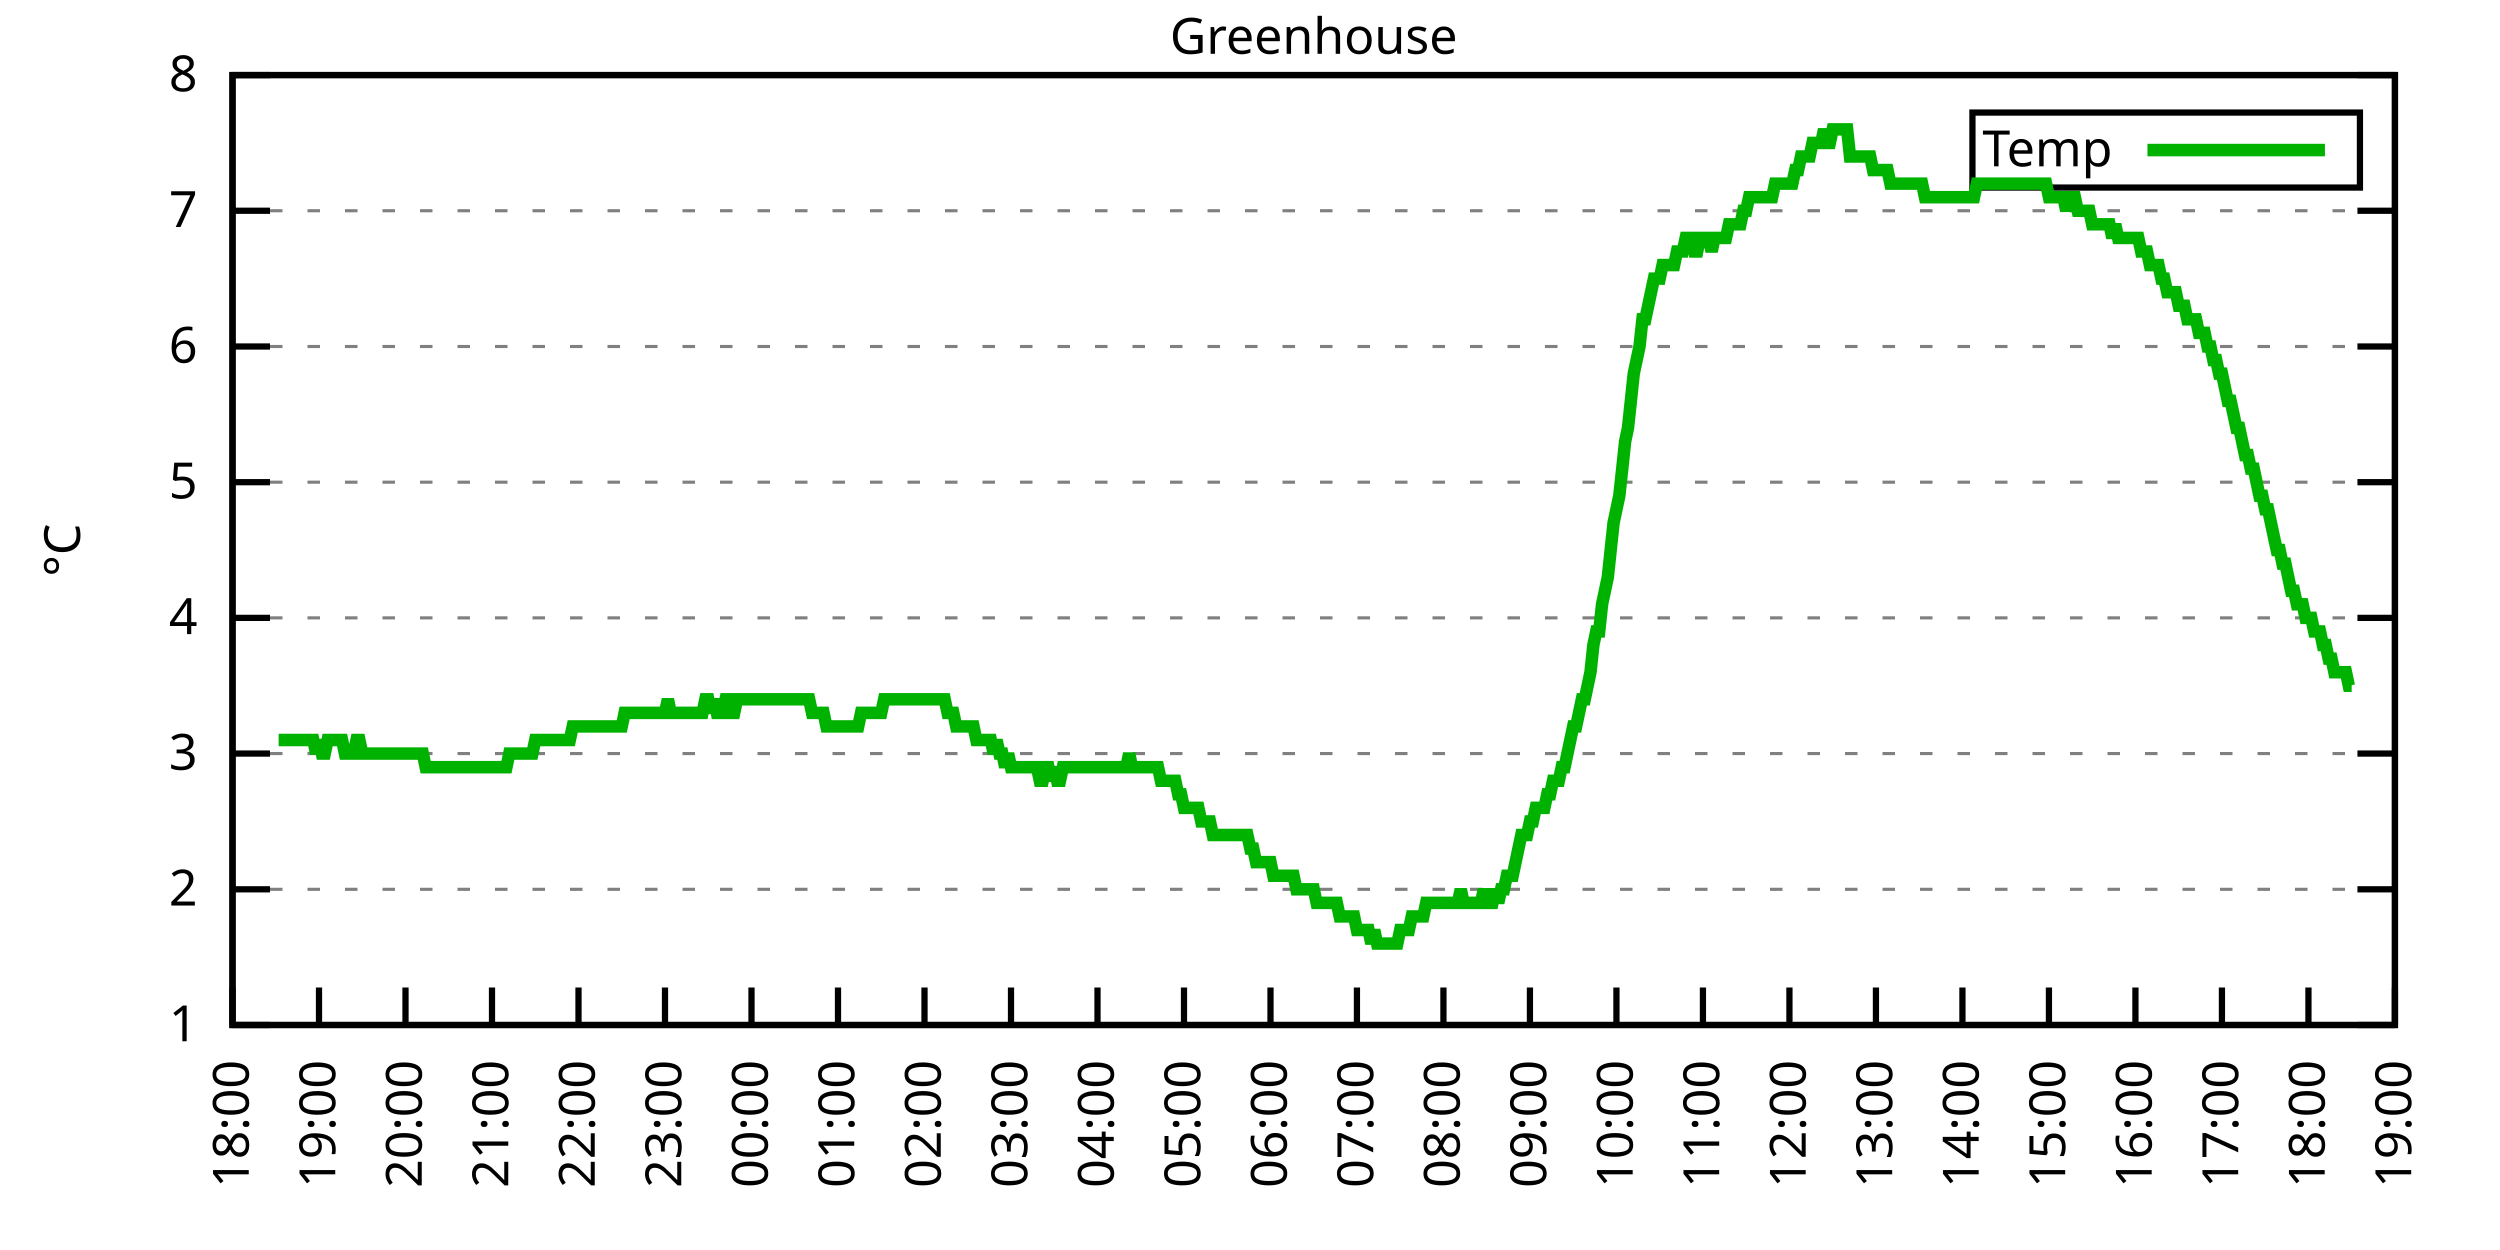
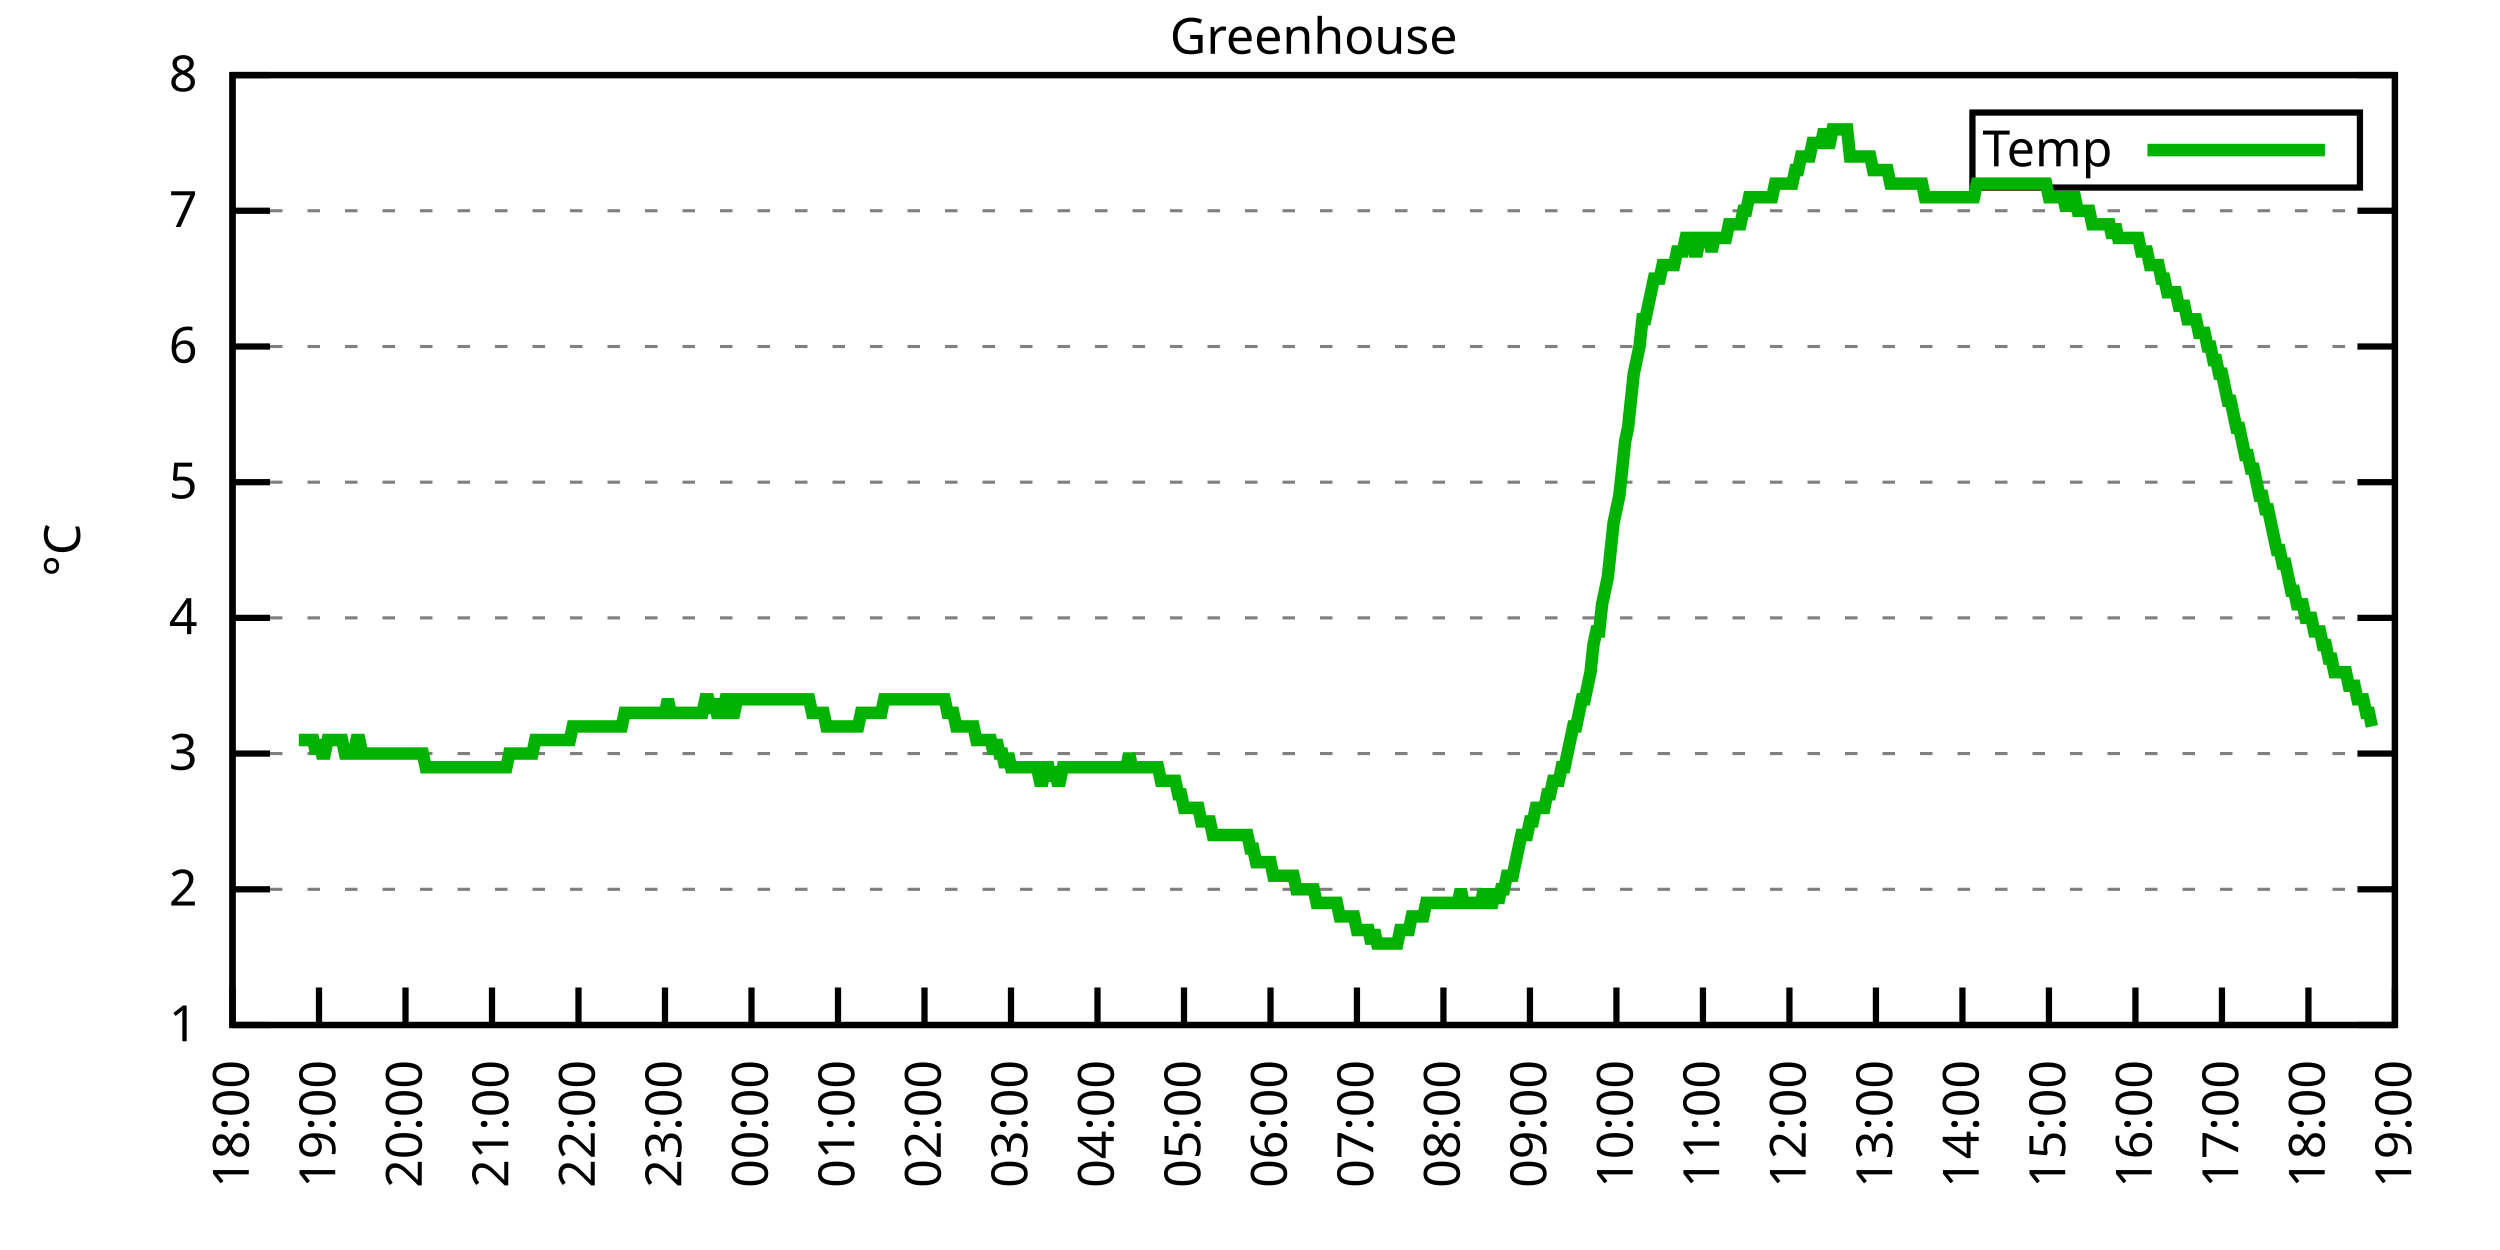
<svg xmlns="http://www.w3.org/2000/svg" xmlns:xlink="http://www.w3.org/1999/xlink" width="400" height="200" viewBox="0 0 400 200">
  <g id="gnuplot_canvas">
    <rect x="0" y="0" width="400" height="200" fill="none" />
    <defs>
      <circle id="gpDot" r="0.5" stroke-width="0.5" stroke="currentColor" />
      <path id="gpPt0" stroke-width="0.333" stroke="currentColor" d="M-1,0 h2 M0,-1 v2" />
      <path id="gpPt1" stroke-width="0.333" stroke="currentColor" d="M-1,-1 L1,1 M1,-1 L-1,1" />
      <path id="gpPt2" stroke-width="0.333" stroke="currentColor" d="M-1,0 L1,0 M0,-1 L0,1 M-1,-1 L1,1 M-1,1 L1,-1" />
      <rect id="gpPt3" stroke-width="0.333" stroke="currentColor" x="-1" y="-1" width="2" height="2" />
      <rect id="gpPt4" stroke-width="0.333" stroke="currentColor" fill="currentColor" x="-1" y="-1" width="2" height="2" />
      <circle id="gpPt5" stroke-width="0.333" stroke="currentColor" cx="0" cy="0" r="1" />
      <use xlink:href="#gpPt5" id="gpPt6" fill="currentColor" stroke="none" />
      <path id="gpPt7" stroke-width="0.333" stroke="currentColor" d="M0,-1.33 L-1.33,0.67 L1.33,0.67 z" />
      <use xlink:href="#gpPt7" id="gpPt8" fill="currentColor" stroke="none" />
      <use xlink:href="#gpPt7" id="gpPt9" stroke="currentColor" transform="rotate(180)" />
      <use xlink:href="#gpPt9" id="gpPt10" fill="currentColor" stroke="none" />
      <use xlink:href="#gpPt3" id="gpPt11" stroke="currentColor" transform="rotate(45)" />
      <use xlink:href="#gpPt11" id="gpPt12" fill="currentColor" stroke="none" />
      <path id="gpPt13" stroke-width="0.333" stroke="currentColor" d="M0,1.330 L1.265,0.411 L0.782,-1.067 L-0.782,-1.076 L-1.265,0.411 z" />
      <use xlink:href="#gpPt13" id="gpPt14" fill="currentColor" stroke="none" />
      <filter id="textbox" filterUnits="objectBoundingBox" x="0" y="0" height="1" width="1">
        <feFlood flood-color="white" flood-opacity="1" result="bgnd" />
        <feComposite in="SourceGraphic" in2="bgnd" operator="atop" />
      </filter>
      <filter id="greybox" filterUnits="objectBoundingBox" x="0" y="0" height="1" width="1">
        <feFlood flood-color="lightgrey" flood-opacity="1" result="grey" />
        <feComposite in="SourceGraphic" in2="grey" operator="atop" />
      </filter>
    </defs>
    <g fill="none" color="white" stroke="currentColor" stroke-width="1.00" stroke-linecap="butt" stroke-linejoin="miter">
</g>
    <g fill="none" color="black" stroke="currentColor" stroke-width="1.00" stroke-linecap="butt" stroke-linejoin="miter">
      <g stroke="none" shape-rendering="crispEdges">
        <polygon fill="rgb(255, 255, 255)" points="37.20,164.00 383.18,164.00 383.18,12.02 37.20,12.02 " />
      </g>
    </g>
    <g fill="none" color="black" stroke="currentColor" stroke-width="1.00" stroke-linecap="butt" stroke-linejoin="miter">
</g>
    <g fill="none" color="black" stroke="black" stroke-width="0.50" stroke-linecap="butt" stroke-linejoin="miter">
</g>
    <g fill="none" color="gray" stroke="currentColor" stroke-width="0.50" stroke-linecap="butt" stroke-linejoin="miter">
      <path stroke="gray" stroke-dasharray="2,4" class="gridline" d="M37.20,164.00 L383.19,164.00  " />
    </g>
    <g fill="none" color="gray" stroke="gray" stroke-width="1.00" stroke-linecap="butt" stroke-linejoin="miter">
</g>
    <g fill="none" color="black" stroke="currentColor" stroke-width="1.00" stroke-linecap="butt" stroke-linejoin="miter">
      <path stroke="black" d="M37.20,164.00 L43.20,164.00 M383.19,164.00 L377.19,164.00  " />
      <g transform="translate(31.60,166.60)" stroke="none" fill="black" font-family="Sans" font-size="8.00" text-anchor="end">
        <text>
          <tspan font-family="Sans"> 1</tspan>
        </text>
      </g>
    </g>
    <g fill="none" color="black" stroke="currentColor" stroke-width="1.00" stroke-linecap="butt" stroke-linejoin="miter">
</g>
    <g fill="none" color="black" stroke="black" stroke-width="0.50" stroke-linecap="butt" stroke-linejoin="miter">
</g>
    <g fill="none" color="gray" stroke="currentColor" stroke-width="0.50" stroke-linecap="butt" stroke-linejoin="miter">
      <path stroke="gray" stroke-dasharray="2,4" class="gridline" d="M37.20,142.29 L383.19,142.29  " />
    </g>
    <g fill="none" color="gray" stroke="gray" stroke-width="1.00" stroke-linecap="butt" stroke-linejoin="miter">
</g>
    <g fill="none" color="black" stroke="currentColor" stroke-width="1.00" stroke-linecap="butt" stroke-linejoin="miter">
      <path stroke="black" d="M37.20,142.29 L43.20,142.29 M383.19,142.29 L377.19,142.29  " />
      <g transform="translate(31.60,144.89)" stroke="none" fill="black" font-family="Sans" font-size="8.00" text-anchor="end">
        <text>
          <tspan font-family="Sans"> 2</tspan>
        </text>
      </g>
    </g>
    <g fill="none" color="black" stroke="currentColor" stroke-width="1.00" stroke-linecap="butt" stroke-linejoin="miter">
</g>
    <g fill="none" color="black" stroke="black" stroke-width="0.50" stroke-linecap="butt" stroke-linejoin="miter">
</g>
    <g fill="none" color="gray" stroke="currentColor" stroke-width="0.50" stroke-linecap="butt" stroke-linejoin="miter">
      <path stroke="gray" stroke-dasharray="2,4" class="gridline" d="M37.20,120.57 L383.19,120.57  " />
    </g>
    <g fill="none" color="gray" stroke="gray" stroke-width="1.00" stroke-linecap="butt" stroke-linejoin="miter">
</g>
    <g fill="none" color="black" stroke="currentColor" stroke-width="1.00" stroke-linecap="butt" stroke-linejoin="miter">
      <path stroke="black" d="M37.20,120.57 L43.20,120.57 M383.19,120.57 L377.19,120.57  " />
      <g transform="translate(31.60,123.17)" stroke="none" fill="black" font-family="Sans" font-size="8.00" text-anchor="end">
        <text>
          <tspan font-family="Sans"> 3</tspan>
        </text>
      </g>
    </g>
    <g fill="none" color="black" stroke="currentColor" stroke-width="1.00" stroke-linecap="butt" stroke-linejoin="miter">
</g>
    <g fill="none" color="black" stroke="black" stroke-width="0.50" stroke-linecap="butt" stroke-linejoin="miter">
</g>
    <g fill="none" color="gray" stroke="currentColor" stroke-width="0.50" stroke-linecap="butt" stroke-linejoin="miter">
      <path stroke="gray" stroke-dasharray="2,4" class="gridline" d="M37.20,98.86 L383.19,98.86  " />
    </g>
    <g fill="none" color="gray" stroke="gray" stroke-width="1.00" stroke-linecap="butt" stroke-linejoin="miter">
</g>
    <g fill="none" color="black" stroke="currentColor" stroke-width="1.00" stroke-linecap="butt" stroke-linejoin="miter">
      <path stroke="black" d="M37.20,98.86 L43.20,98.86 M383.19,98.86 L377.19,98.86  " />
      <g transform="translate(31.60,101.46)" stroke="none" fill="black" font-family="Sans" font-size="8.00" text-anchor="end">
        <text>
          <tspan font-family="Sans"> 4</tspan>
        </text>
      </g>
    </g>
    <g fill="none" color="black" stroke="currentColor" stroke-width="1.00" stroke-linecap="butt" stroke-linejoin="miter">
</g>
    <g fill="none" color="black" stroke="black" stroke-width="0.50" stroke-linecap="butt" stroke-linejoin="miter">
</g>
    <g fill="none" color="gray" stroke="currentColor" stroke-width="0.50" stroke-linecap="butt" stroke-linejoin="miter">
      <path stroke="gray" stroke-dasharray="2,4" class="gridline" d="M37.20,77.15 L383.19,77.15  " />
    </g>
    <g fill="none" color="gray" stroke="gray" stroke-width="1.00" stroke-linecap="butt" stroke-linejoin="miter">
</g>
    <g fill="none" color="black" stroke="currentColor" stroke-width="1.00" stroke-linecap="butt" stroke-linejoin="miter">
      <path stroke="black" d="M37.20,77.15 L43.20,77.15 M383.19,77.15 L377.19,77.15  " />
      <g transform="translate(31.60,79.75)" stroke="none" fill="black" font-family="Sans" font-size="8.00" text-anchor="end">
        <text>
          <tspan font-family="Sans"> 5</tspan>
        </text>
      </g>
    </g>
    <g fill="none" color="black" stroke="currentColor" stroke-width="1.00" stroke-linecap="butt" stroke-linejoin="miter">
</g>
    <g fill="none" color="black" stroke="black" stroke-width="0.50" stroke-linecap="butt" stroke-linejoin="miter">
</g>
    <g fill="none" color="gray" stroke="currentColor" stroke-width="0.50" stroke-linecap="butt" stroke-linejoin="miter">
      <path stroke="gray" stroke-dasharray="2,4" class="gridline" d="M37.20,55.44 L383.19,55.44  " />
    </g>
    <g fill="none" color="gray" stroke="gray" stroke-width="1.00" stroke-linecap="butt" stroke-linejoin="miter">
</g>
    <g fill="none" color="black" stroke="currentColor" stroke-width="1.00" stroke-linecap="butt" stroke-linejoin="miter">
      <path stroke="black" d="M37.20,55.44 L43.20,55.44 M383.19,55.44 L377.19,55.44  " />
      <g transform="translate(31.60,58.04)" stroke="none" fill="black" font-family="Sans" font-size="8.00" text-anchor="end">
        <text>
          <tspan font-family="Sans"> 6</tspan>
        </text>
      </g>
    </g>
    <g fill="none" color="black" stroke="currentColor" stroke-width="1.00" stroke-linecap="butt" stroke-linejoin="miter">
</g>
    <g fill="none" color="black" stroke="black" stroke-width="0.50" stroke-linecap="butt" stroke-linejoin="miter">
</g>
    <g fill="none" color="gray" stroke="currentColor" stroke-width="0.50" stroke-linecap="butt" stroke-linejoin="miter">
      <path stroke="gray" stroke-dasharray="2,4" class="gridline" d="M37.20,33.72 L383.19,33.72  " />
    </g>
    <g fill="none" color="gray" stroke="gray" stroke-width="1.00" stroke-linecap="butt" stroke-linejoin="miter">
</g>
    <g fill="none" color="black" stroke="currentColor" stroke-width="1.00" stroke-linecap="butt" stroke-linejoin="miter">
      <path stroke="black" d="M37.20,33.72 L43.20,33.72 M383.19,33.72 L377.19,33.72  " />
      <g transform="translate(31.60,36.32)" stroke="none" fill="black" font-family="Sans" font-size="8.00" text-anchor="end">
        <text>
          <tspan font-family="Sans"> 7</tspan>
        </text>
      </g>
    </g>
    <g fill="none" color="black" stroke="currentColor" stroke-width="1.00" stroke-linecap="butt" stroke-linejoin="miter">
</g>
    <g fill="none" color="black" stroke="black" stroke-width="0.50" stroke-linecap="butt" stroke-linejoin="miter">
</g>
    <g fill="none" color="gray" stroke="currentColor" stroke-width="0.50" stroke-linecap="butt" stroke-linejoin="miter">
      <path stroke="gray" stroke-dasharray="2,4" class="gridline" d="M37.20,12.01 L383.19,12.01  " />
    </g>
    <g fill="none" color="gray" stroke="gray" stroke-width="1.00" stroke-linecap="butt" stroke-linejoin="miter">
</g>
    <g fill="none" color="black" stroke="currentColor" stroke-width="1.00" stroke-linecap="butt" stroke-linejoin="miter">
      <path stroke="black" d="M37.20,12.01 L43.20,12.01 M383.19,12.01 L377.19,12.01  " />
      <g transform="translate(31.60,14.61)" stroke="none" fill="black" font-family="Sans" font-size="8.00" text-anchor="end">
        <text>
          <tspan font-family="Sans"> 8</tspan>
        </text>
      </g>
    </g>
    <g fill="none" color="black" stroke="currentColor" stroke-width="1.00" stroke-linecap="butt" stroke-linejoin="miter">
      <path stroke="black" d="M37.20,164.00 L37.20,158.00  " />
      <g transform="translate(39.80,169.60) rotate(270.00)" stroke="none" fill="black" font-family="Sans" font-size="8.00" text-anchor="end">
        <text>
          <tspan font-family="Sans">18:00</tspan>
        </text>
      </g>
    </g>
    <g fill="none" color="black" stroke="currentColor" stroke-width="1.00" stroke-linecap="butt" stroke-linejoin="miter">
      <path stroke="black" d="M51.04,164.00 L51.04,158.00  " />
      <g transform="translate(53.64,169.60) rotate(270.00)" stroke="none" fill="black" font-family="Sans" font-size="8.00" text-anchor="end">
        <text>
          <tspan font-family="Sans">19:00</tspan>
        </text>
      </g>
    </g>
    <g fill="none" color="black" stroke="currentColor" stroke-width="1.00" stroke-linecap="butt" stroke-linejoin="miter">
      <path stroke="black" d="M64.88,164.00 L64.88,158.00  " />
      <g transform="translate(67.48,169.60) rotate(270.00)" stroke="none" fill="black" font-family="Sans" font-size="8.00" text-anchor="end">
        <text>
          <tspan font-family="Sans">20:00</tspan>
        </text>
      </g>
    </g>
    <g fill="none" color="black" stroke="currentColor" stroke-width="1.00" stroke-linecap="butt" stroke-linejoin="miter">
      <path stroke="black" d="M78.72,164.00 L78.72,158.00  " />
      <g transform="translate(81.32,169.60) rotate(270.00)" stroke="none" fill="black" font-family="Sans" font-size="8.00" text-anchor="end">
        <text>
          <tspan font-family="Sans">21:00</tspan>
        </text>
      </g>
    </g>
    <g fill="none" color="black" stroke="currentColor" stroke-width="1.00" stroke-linecap="butt" stroke-linejoin="miter">
      <path stroke="black" d="M92.56,164.00 L92.56,158.00  " />
      <g transform="translate(95.16,169.60) rotate(270.00)" stroke="none" fill="black" font-family="Sans" font-size="8.00" text-anchor="end">
        <text>
          <tspan font-family="Sans">22:00</tspan>
        </text>
      </g>
    </g>
    <g fill="none" color="black" stroke="currentColor" stroke-width="1.00" stroke-linecap="butt" stroke-linejoin="miter">
      <path stroke="black" d="M106.40,164.00 L106.40,158.00  " />
      <g transform="translate(109.00,169.60) rotate(270.00)" stroke="none" fill="black" font-family="Sans" font-size="8.00" text-anchor="end">
        <text>
          <tspan font-family="Sans">23:00</tspan>
        </text>
      </g>
    </g>
    <g fill="none" color="black" stroke="currentColor" stroke-width="1.00" stroke-linecap="butt" stroke-linejoin="miter">
      <path stroke="black" d="M120.24,164.00 L120.24,158.00  " />
      <g transform="translate(122.84,169.60) rotate(270.00)" stroke="none" fill="black" font-family="Sans" font-size="8.00" text-anchor="end">
        <text>
          <tspan font-family="Sans">00:00</tspan>
        </text>
      </g>
    </g>
    <g fill="none" color="black" stroke="currentColor" stroke-width="1.00" stroke-linecap="butt" stroke-linejoin="miter">
      <path stroke="black" d="M134.08,164.00 L134.08,158.00  " />
      <g transform="translate(136.68,169.60) rotate(270.00)" stroke="none" fill="black" font-family="Sans" font-size="8.00" text-anchor="end">
        <text>
          <tspan font-family="Sans">01:00</tspan>
        </text>
      </g>
    </g>
    <g fill="none" color="black" stroke="currentColor" stroke-width="1.00" stroke-linecap="butt" stroke-linejoin="miter">
      <path stroke="black" d="M147.92,164.00 L147.92,158.00  " />
      <g transform="translate(150.52,169.60) rotate(270.00)" stroke="none" fill="black" font-family="Sans" font-size="8.00" text-anchor="end">
        <text>
          <tspan font-family="Sans">02:00</tspan>
        </text>
      </g>
    </g>
    <g fill="none" color="black" stroke="currentColor" stroke-width="1.00" stroke-linecap="butt" stroke-linejoin="miter">
      <path stroke="black" d="M161.76,164.00 L161.76,158.00  " />
      <g transform="translate(164.36,169.60) rotate(270.00)" stroke="none" fill="black" font-family="Sans" font-size="8.00" text-anchor="end">
        <text>
          <tspan font-family="Sans">03:00</tspan>
        </text>
      </g>
    </g>
    <g fill="none" color="black" stroke="currentColor" stroke-width="1.00" stroke-linecap="butt" stroke-linejoin="miter">
      <path stroke="black" d="M175.60,164.00 L175.60,158.00  " />
      <g transform="translate(178.20,169.60) rotate(270.00)" stroke="none" fill="black" font-family="Sans" font-size="8.00" text-anchor="end">
        <text>
          <tspan font-family="Sans">04:00</tspan>
        </text>
      </g>
    </g>
    <g fill="none" color="black" stroke="currentColor" stroke-width="1.00" stroke-linecap="butt" stroke-linejoin="miter">
      <path stroke="black" d="M189.44,164.00 L189.44,158.00  " />
      <g transform="translate(192.04,169.60) rotate(270.00)" stroke="none" fill="black" font-family="Sans" font-size="8.00" text-anchor="end">
        <text>
          <tspan font-family="Sans">05:00</tspan>
        </text>
      </g>
    </g>
    <g fill="none" color="black" stroke="currentColor" stroke-width="1.00" stroke-linecap="butt" stroke-linejoin="miter">
      <path stroke="black" d="M203.28,164.00 L203.28,158.00  " />
      <g transform="translate(205.88,169.60) rotate(270.00)" stroke="none" fill="black" font-family="Sans" font-size="8.00" text-anchor="end">
        <text>
          <tspan font-family="Sans">06:00</tspan>
        </text>
      </g>
    </g>
    <g fill="none" color="black" stroke="currentColor" stroke-width="1.00" stroke-linecap="butt" stroke-linejoin="miter">
      <path stroke="black" d="M217.11,164.00 L217.11,158.00  " />
      <g transform="translate(219.71,169.60) rotate(270.00)" stroke="none" fill="black" font-family="Sans" font-size="8.00" text-anchor="end">
        <text>
          <tspan font-family="Sans">07:00</tspan>
        </text>
      </g>
    </g>
    <g fill="none" color="black" stroke="currentColor" stroke-width="1.00" stroke-linecap="butt" stroke-linejoin="miter">
      <path stroke="black" d="M230.95,164.00 L230.95,158.00  " />
      <g transform="translate(233.55,169.60) rotate(270.00)" stroke="none" fill="black" font-family="Sans" font-size="8.00" text-anchor="end">
        <text>
          <tspan font-family="Sans">08:00</tspan>
        </text>
      </g>
    </g>
    <g fill="none" color="black" stroke="currentColor" stroke-width="1.00" stroke-linecap="butt" stroke-linejoin="miter">
      <path stroke="black" d="M244.79,164.00 L244.79,158.00  " />
      <g transform="translate(247.39,169.60) rotate(270.00)" stroke="none" fill="black" font-family="Sans" font-size="8.00" text-anchor="end">
        <text>
          <tspan font-family="Sans">09:00</tspan>
        </text>
      </g>
    </g>
    <g fill="none" color="black" stroke="currentColor" stroke-width="1.00" stroke-linecap="butt" stroke-linejoin="miter">
      <path stroke="black" d="M258.63,164.00 L258.63,158.00  " />
      <g transform="translate(261.23,169.60) rotate(270.00)" stroke="none" fill="black" font-family="Sans" font-size="8.00" text-anchor="end">
        <text>
          <tspan font-family="Sans">10:00</tspan>
        </text>
      </g>
    </g>
    <g fill="none" color="black" stroke="currentColor" stroke-width="1.00" stroke-linecap="butt" stroke-linejoin="miter">
      <path stroke="black" d="M272.47,164.00 L272.47,158.00  " />
      <g transform="translate(275.07,169.60) rotate(270.00)" stroke="none" fill="black" font-family="Sans" font-size="8.00" text-anchor="end">
        <text>
          <tspan font-family="Sans">11:00</tspan>
        </text>
      </g>
    </g>
    <g fill="none" color="black" stroke="currentColor" stroke-width="1.00" stroke-linecap="butt" stroke-linejoin="miter">
      <path stroke="black" d="M286.31,164.00 L286.31,158.00  " />
      <g transform="translate(288.91,169.60) rotate(270.00)" stroke="none" fill="black" font-family="Sans" font-size="8.00" text-anchor="end">
        <text>
          <tspan font-family="Sans">12:00</tspan>
        </text>
      </g>
    </g>
    <g fill="none" color="black" stroke="currentColor" stroke-width="1.00" stroke-linecap="butt" stroke-linejoin="miter">
      <path stroke="black" d="M300.15,164.00 L300.15,158.00  " />
      <g transform="translate(302.75,169.60) rotate(270.00)" stroke="none" fill="black" font-family="Sans" font-size="8.00" text-anchor="end">
        <text>
          <tspan font-family="Sans">13:00</tspan>
        </text>
      </g>
    </g>
    <g fill="none" color="black" stroke="currentColor" stroke-width="1.00" stroke-linecap="butt" stroke-linejoin="miter">
      <path stroke="black" d="M313.99,164.00 L313.99,158.00  " />
      <g transform="translate(316.59,169.60) rotate(270.00)" stroke="none" fill="black" font-family="Sans" font-size="8.00" text-anchor="end">
        <text>
          <tspan font-family="Sans">14:00</tspan>
        </text>
      </g>
    </g>
    <g fill="none" color="black" stroke="currentColor" stroke-width="1.00" stroke-linecap="butt" stroke-linejoin="miter">
      <path stroke="black" d="M327.83,164.00 L327.83,158.00  " />
      <g transform="translate(330.43,169.60) rotate(270.00)" stroke="none" fill="black" font-family="Sans" font-size="8.00" text-anchor="end">
        <text>
          <tspan font-family="Sans">15:00</tspan>
        </text>
      </g>
    </g>
    <g fill="none" color="black" stroke="currentColor" stroke-width="1.00" stroke-linecap="butt" stroke-linejoin="miter">
      <path stroke="black" d="M341.67,164.00 L341.67,158.00  " />
      <g transform="translate(344.27,169.60) rotate(270.00)" stroke="none" fill="black" font-family="Sans" font-size="8.00" text-anchor="end">
        <text>
          <tspan font-family="Sans">16:00</tspan>
        </text>
      </g>
    </g>
    <g fill="none" color="black" stroke="currentColor" stroke-width="1.00" stroke-linecap="butt" stroke-linejoin="miter">
      <path stroke="black" d="M355.51,164.00 L355.51,158.00  " />
      <g transform="translate(358.11,169.60) rotate(270.00)" stroke="none" fill="black" font-family="Sans" font-size="8.00" text-anchor="end">
        <text>
          <tspan font-family="Sans">17:00</tspan>
        </text>
      </g>
    </g>
    <g fill="none" color="black" stroke="currentColor" stroke-width="1.00" stroke-linecap="butt" stroke-linejoin="miter">
      <path stroke="black" d="M369.35,164.00 L369.35,158.00  " />
      <g transform="translate(371.95,169.60) rotate(270.00)" stroke="none" fill="black" font-family="Sans" font-size="8.00" text-anchor="end">
        <text>
          <tspan font-family="Sans">18:00</tspan>
        </text>
      </g>
    </g>
    <g fill="none" color="black" stroke="currentColor" stroke-width="1.00" stroke-linecap="butt" stroke-linejoin="miter">
      <path stroke="black" d="M383.19,164.00 L383.19,158.00  " />
      <g transform="translate(385.79,169.60) rotate(270.00)" stroke="none" fill="black" font-family="Sans" font-size="8.00" text-anchor="end">
        <text>
          <tspan font-family="Sans">19:00</tspan>
        </text>
      </g>
    </g>
    <g fill="none" color="black" stroke="currentColor" stroke-width="1.00" stroke-linecap="butt" stroke-linejoin="miter">
</g>
    <g fill="none" color="black" stroke="currentColor" stroke-width="1.00" stroke-linecap="butt" stroke-linejoin="miter">
      <path stroke="black" d="M37.20,12.01 L37.20,164.00 L383.19,164.00 L383.19,12.01 L37.20,12.01 Z  " />
    </g>
    <g fill="none" color="black" stroke="currentColor" stroke-width="1.00" stroke-linecap="butt" stroke-linejoin="miter">
</g>
    <g fill="none" color="black" stroke="currentColor" stroke-width="1.00" stroke-linecap="butt" stroke-linejoin="miter">
      <path stroke="black" d="M315.59,30.01 L315.59,18.01 L377.59,18.01 L377.59,30.01 L315.59,30.01 Z  " />
    </g>
    <g id="Greenhouse_plot_1">
      <g fill="none" color="white" stroke="black" stroke-width="2.00" stroke-linecap="butt" stroke-linejoin="miter">
</g>
      <g fill="none" color="black" stroke="currentColor" stroke-width="2.00" stroke-linecap="butt" stroke-linejoin="miter">
        <g transform="translate(337.99,26.61)" stroke="none" fill="black" font-family="Sans" font-size="8.00" text-anchor="end">
          <text>
            <tspan font-family="Sans">Temp</tspan>
          </text>
        </g>
      </g>
      <g fill="none" color="black" stroke="currentColor" stroke-width="2.00" stroke-linecap="butt" stroke-linejoin="miter">
-         <path stroke="rgb(  0, 178,   0)" d="M343.59,24.01 L371.99,24.01 M44.58,118.40 L45.04,118.40 L45.50,118.40 L45.97,118.40 L46.43,118.40 L46.89,118.40   L47.35,118.40 L47.81,118.40 L48.27,118.40 L48.73,118.40 L49.19,118.40 L49.66,118.40 L50.12,118.40 L50.58,120.57   L51.04,118.40 L51.50,120.57 L51.96,120.57 L52.42,118.40 L52.88,118.40 L53.35,118.40 L53.81,118.40 L54.27,118.40   L54.73,118.40 L55.19,120.57 L55.65,120.57 L56.11,120.57 L56.58,120.57 L57.04,118.40 L57.50,118.40 L57.96,120.57   L58.42,120.57 L58.88,120.57 L59.34,120.57 L59.80,120.57 L60.27,120.57 L60.73,120.57 L61.19,120.57 L61.65,120.57   L62.11,120.57 L62.57,120.57 L63.03,120.57 L63.50,120.57 L63.96,120.57 L64.42,120.57 L64.88,120.57 L65.34,120.57   L65.80,120.57 L66.26,120.57 L66.72,120.57 L67.19,120.57 L67.65,120.57 L68.11,122.75 L68.57,122.75 L69.03,122.75   L69.49,122.75 L69.95,122.75 L70.42,122.75 L70.88,122.75 L71.34,122.75 L71.80,122.75 L72.26,122.75 L72.72,122.75   L73.18,122.75 L73.64,122.75 L74.11,122.75 L74.57,122.75 L75.03,122.75 L75.49,122.75 L75.95,122.75 L76.41,122.75   L76.87,122.75 L77.33,122.75 L77.80,122.75 L78.26,122.75 L78.72,122.75 L79.18,122.75 L79.64,122.75 L80.10,122.75   L80.56,122.75 L81.03,122.75 L81.49,120.57 L81.95,120.57 L82.41,120.57 L82.87,120.57 L83.33,120.57 L83.79,120.57   L84.25,120.57 L84.72,120.57 L85.18,120.57 L85.64,118.40 L86.10,118.40 L86.56,118.40 L87.02,118.40 L87.48,118.40   L87.95,118.40 L88.41,118.40 L88.87,118.40 L89.33,118.40 L89.79,118.40 L90.25,118.40 L90.71,118.40 L91.17,118.40   L91.64,116.23 L92.10,116.23 L92.56,116.23 L93.02,116.23 L93.48,116.23 L93.94,116.23 L94.40,116.23 L94.87,116.23   L95.33,116.23 L95.79,116.23 L96.25,116.23 L96.71,116.23 L97.17,116.23 L97.63,116.23 L98.09,116.23 L98.56,116.23   L99.02,116.23 L99.48,116.23 L99.94,114.06 L100.40,114.06 L100.86,114.06 L101.32,114.06 L101.78,114.06 L102.25,114.06   L102.71,114.06 L103.17,114.06 L103.63,114.06 L104.09,114.06 L104.55,114.06 L105.01,114.06 L105.48,114.06 L105.94,114.06   L106.40,114.06 L106.86,111.89 L107.32,114.06 L107.78,114.06 L108.24,114.06 L108.70,114.06 L109.17,114.06 L109.63,114.06   L110.09,114.06 L110.55,114.06 L111.01,114.06 L111.47,114.06 L111.93,114.06 L112.40,114.06 L112.86,111.89 L113.32,111.89   L113.78,114.06 L114.24,111.89 L114.70,114.06 L115.16,114.06 L115.62,114.06 L116.09,111.89 L116.55,111.89 L117.01,114.06   L117.47,114.06 L117.93,111.89 L118.39,111.89 L118.85,111.89 L119.31,111.89 L119.78,111.89 L120.24,111.89 L120.70,111.89   L121.16,111.89 L121.62,111.89 L122.08,111.89 L122.54,111.89 L123.01,111.89 L123.47,111.89 L123.93,111.89 L124.39,111.89   L124.85,111.89 L125.31,111.89 L125.77,111.89 L126.23,111.89 L126.70,111.89 L127.16,111.89 L127.62,111.89 L128.08,111.89   L128.54,111.89 L129.00,111.89 L129.46,111.89 L129.93,114.06 L130.39,114.06 L130.85,114.06 L131.31,114.06 L131.77,114.06   L132.23,116.23 L132.69,116.23 L133.15,116.23 L133.62,116.23 L134.08,116.23 L134.54,116.23 L135.00,116.23 L135.46,116.23   L135.92,116.23 L136.38,116.23 L136.85,116.23 L137.31,116.23 L137.77,114.06 L138.23,114.06 L138.69,114.06 L139.15,114.06   L139.61,114.06 L140.07,114.06 L140.54,114.06 L141.00,114.06 L141.46,111.89 L141.92,111.89 L142.38,111.89 L142.84,111.89   L143.30,111.89 L143.76,111.89 L144.23,111.89 L144.69,111.89 L145.15,111.89 L145.61,111.89 L146.07,111.89 L146.53,111.89   L146.99,111.89 L147.46,111.89 L147.92,111.89 L148.38,111.89 L148.84,111.89 L149.30,111.89 L149.76,111.89 L150.22,111.89   L150.68,111.89 L151.15,111.89 L151.61,114.06 L152.07,114.06 L152.53,114.06 L152.99,116.23 L153.45,116.23 L153.91,116.23   L154.38,116.23 L154.84,116.23 L155.30,116.23 L155.76,116.23 L156.22,118.40 L156.68,118.40 L157.14,118.40 L157.60,118.40   L158.07,118.40 L158.53,118.40 L158.99,120.57 L159.45,118.40 L159.91,120.57 L160.37,120.57 L160.83,122.75 L161.30,120.57   L161.76,122.75 L162.22,122.75 L162.68,122.75 L163.14,122.75 L163.60,122.75 L164.06,122.75 L164.52,122.75 L164.99,122.75   L165.45,122.75 L165.91,122.75 L166.37,124.92 L166.83,124.92 L167.29,122.75 L167.75,122.75 L168.21,124.92 L168.68,122.75   L169.14,124.92 L169.60,124.92 L170.06,122.75 L170.52,122.75 L170.98,122.75 L171.44,122.75 L171.91,122.75 L172.37,122.75   L172.83,122.75 L173.29,122.75 L173.75,122.75 L174.21,122.75 L174.67,122.75 L175.13,122.75 L175.60,122.75 L176.06,122.75   L176.52,122.75 L176.98,122.75 L177.44,122.75 L177.90,122.75 L178.36,122.75 L178.83,122.75 L179.29,122.75 L179.75,122.75   L180.21,122.75 L180.67,120.57 L181.13,122.75 L181.59,122.75 L182.05,122.75 L182.52,122.75 L182.98,122.75 L183.44,122.75   L183.90,122.75 L184.36,122.75 L184.82,122.75 L185.28,122.75 L185.75,124.92 L186.21,124.92 L186.67,124.92 L187.13,124.92   L187.59,124.92 L188.05,124.92 L188.51,127.09 L188.97,127.09 L189.44,129.26 L189.90,129.26 L190.36,129.26 L190.82,129.26   L191.28,129.26 L191.74,129.26 L192.20,131.43 L192.66,131.43 L193.13,131.43 L193.59,131.43 L194.05,133.60 L194.51,133.60   L194.97,133.60 L195.43,133.60 L195.89,133.60 L196.36,133.60 L196.82,133.60 L197.28,133.60 L197.74,133.60 L198.20,133.60   L198.66,133.60 L199.12,133.60 L199.58,133.60 L200.05,135.77 L200.51,135.77 L200.97,137.94 L201.43,137.94 L201.89,137.94   L202.35,137.94 L202.81,137.94 L203.28,137.94 L203.74,140.12 L204.20,140.12 L204.66,140.12 L205.12,140.12 L205.58,140.12   L206.04,140.12 L206.50,140.12 L206.97,140.12 L207.43,142.29 L207.89,142.29 L208.35,142.29 L208.81,142.29 L209.27,142.29   L209.73,142.29 L210.20,142.29 L210.66,144.46 L211.12,144.46 L211.58,144.46 L212.04,144.46 L212.50,144.46 L212.96,144.46   L213.42,144.46 L213.89,144.46 L214.35,146.63 L214.81,146.63 L215.27,146.63 L215.73,146.63 L216.19,146.63 L216.65,146.63   L217.11,148.80 L217.58,148.80 L218.04,148.80 L218.50,148.80 L218.96,148.80 L219.42,150.97 L219.88,148.80 L220.34,150.97   L220.81,150.97 L221.27,150.97 L221.73,150.97 L222.19,150.97 L222.65,150.97 L223.11,150.97 L223.57,150.97 L224.03,148.80   L224.50,148.80 L224.96,148.80 L225.42,148.80 L225.88,146.63 L226.34,146.63 L226.80,146.63 L227.26,146.63 L227.73,146.63   L228.19,144.46 L228.65,144.46 L229.11,144.46 L229.57,144.46 L230.03,144.46 L230.49,144.46 L230.95,144.46 L231.42,144.46   L231.88,144.46 L232.34,144.46 L232.80,144.46 L233.26,144.46 L233.72,142.29 L234.18,144.46 L234.64,144.46 L235.11,144.46   L235.57,144.46 L236.03,144.46 L236.49,144.46 L236.95,144.46 L237.41,142.29 L237.87,144.46 L238.34,144.46 L238.80,144.46   L239.26,142.29 L239.72,144.46 L240.18,142.29 L240.64,142.29 L241.10,140.12 L241.56,140.12 L242.03,140.12 L242.49,137.94   L242.95,135.77 L243.41,133.60 L243.87,133.60 L244.33,133.60 L244.79,131.43 L245.26,131.43 L245.72,129.26 L246.18,129.26   L246.64,129.26 L247.10,129.26 L247.56,127.09 L248.02,127.09 L248.48,124.92 L248.95,124.92 L249.41,124.92 L249.87,122.75   L250.33,122.75 L250.79,120.57 L251.25,118.40 L251.71,116.23 L252.18,116.23 L252.64,114.06 L253.10,111.89 L253.56,111.89   L254.02,109.72 L254.48,107.55 L254.94,103.20 L255.40,101.03 L255.87,101.03 L256.33,96.69 L256.79,94.52 L257.25,92.35   L257.71,88.00 L258.17,83.66 L258.63,81.49 L259.09,79.32 L259.56,74.98 L260.02,70.63 L260.48,68.46 L260.94,64.12   L261.40,59.78 L261.86,57.61 L262.32,55.44 L262.79,51.09 L263.25,51.09 L263.71,48.92 L264.17,46.75 L264.63,44.58   L265.09,44.58 L265.55,44.58 L266.01,42.41 L266.48,42.41 L266.94,42.41 L267.40,42.41 L267.86,42.41 L268.32,40.24   L268.78,40.24 L269.24,40.24 L269.71,38.07 L270.17,38.07 L270.63,38.07 L271.09,40.24 L271.55,40.24 L272.01,38.07   L272.47,38.07 L272.93,38.07 L273.40,38.07 L273.86,40.24 L274.32,38.07 L274.78,38.07 L275.24,38.07 L275.70,38.07   L276.16,38.07 L276.63,35.89 L277.09,35.89 L277.55,35.89 L278.01,35.89 L278.47,35.89 L278.93,33.72 L279.39,33.72   L279.85,31.55 L280.32,31.55 L280.78,31.55 L281.24,31.55 L281.70,31.55 L282.16,31.55 L282.62,31.55 L283.08,31.55   L283.54,31.55 L284.01,29.38 L284.47,29.38 L284.93,29.38 L285.39,29.38 L285.85,29.38 L286.31,29.38 L286.77,29.38   L287.24,27.21 L287.70,27.21 L288.16,25.04 L288.62,25.04 L289.08,25.04 L289.54,25.04 L290.00,22.87 L290.46,22.87   L290.93,22.87 L291.39,22.87 L291.85,20.70 L292.31,22.87 L292.77,22.87 L293.23,20.70 L293.69,20.70 L294.16,20.70   L294.62,20.70 L295.08,20.70 L295.54,20.70 L296.00,25.04 L296.46,25.04 L296.92,25.04 L297.38,25.04 L297.85,25.04   L298.31,25.04 L298.77,25.04 L299.23,25.04 L299.69,27.21 L300.15,27.21 L300.61,27.21 L301.08,27.21 L301.54,27.21   L302.00,27.21 L302.46,29.38 L302.92,29.38 L303.38,29.38 L303.84,29.38 L304.30,29.38 L304.77,29.38 L305.23,29.38   L305.69,29.38 L306.15,29.38 L306.61,29.38 L307.07,29.38 L307.53,29.38 L307.99,31.55 L308.46,31.55 L308.92,31.55   L309.38,31.55 L309.84,31.55 L310.30,31.55 L310.76,31.55 L311.22,31.55 L311.69,31.55 L312.15,31.55 L312.61,31.55   L313.07,31.55 L313.53,31.55 L313.99,31.55 L314.45,31.55 L314.91,31.55 L315.38,31.55 L315.84,31.55 L316.30,29.38   L316.76,29.38 L317.22,29.38 L317.68,29.38 L318.14,29.38 L318.61,29.38 L319.07,29.38 L319.53,29.38 L319.99,29.38   L320.45,29.38 L320.91,29.38 L321.37,29.38 L321.83,29.38 L322.30,29.38 L322.76,29.38 L323.22,29.38 L323.68,29.38   L324.14,29.38 L324.60,29.38 L325.06,29.38 L325.53,29.38 L325.99,29.38 L326.45,29.38 L326.91,29.38 L327.37,29.38   L327.83,31.55 L328.29,31.55 L328.75,31.55 L329.22,31.55 L329.68,31.55 L330.14,31.55 L330.60,33.72 L331.06,31.55   L331.52,31.55 L331.98,31.55 L332.44,33.72 L332.91,33.72 L333.37,33.72 L333.83,33.72 L334.29,33.72 L334.75,35.89   L335.21,35.89 L335.67,35.89 L336.14,35.89 L336.60,35.89 L337.06,35.89 L337.52,35.89 L337.98,38.07 L338.44,35.89   L338.90,38.07 L339.36,38.07 L339.83,38.07 L340.29,38.07 L340.75,38.07 L341.21,38.07 L341.67,38.07 L342.13,38.07   L342.59,40.24 L343.06,40.24 L343.52,40.24 L343.98,42.41 L344.44,42.41 L344.90,42.41 L345.36,42.41 L345.82,44.58   L346.28,44.58 L346.75,46.75 L347.21,46.75 L347.67,46.75 L348.13,46.75 L348.59,48.92 L349.05,48.92 L349.51,48.92   L349.97,51.09 L350.44,51.09 L350.90,51.09 L351.36,51.09 L351.82,53.26 L352.28,53.26 L352.74,53.26 L353.20,55.44   L353.67,55.44 L354.13,57.61 L354.59,57.61 L355.05,59.78 L355.51,59.78 L355.97,61.95 L356.43,64.12 L356.89,64.12   L357.36,66.29 L357.82,68.46 L358.28,68.46 L358.74,70.63 L359.20,72.81 L359.66,72.81 L360.12,74.98 L360.59,74.98   L361.05,77.15 L361.51,79.32 L361.97,79.32 L362.43,81.49 L362.89,81.49 L363.35,83.66 L363.81,85.83 L364.28,88.00   L364.74,88.00 L365.20,90.18 L365.66,90.18 L366.12,92.35 L366.58,94.52 L367.04,94.52 L367.51,96.69 L367.97,96.69   L368.43,96.69 L368.89,98.86 L369.35,98.86 L369.81,98.86 L370.27,101.03 L370.73,101.03 L371.20,101.03 L371.66,103.20   L372.12,103.20 L372.58,105.38 L373.04,105.38 L373.50,107.55 L373.96,107.55 L374.42,107.55 L374.89,107.55 L375.35,107.55   L375.81,109.72 L376.27,109.72  " />
+         <path stroke="rgb(  0, 178,   0)" d="M343.59,24.01 L371.99,24.01 M47.81,118.40 L48.27,118.40 L48.73,118.40 L49.19,118.40 L49.66,118.40 L50.12,118.40   L50.58,120.57 L51.04,118.40 L51.50,120.57 L51.96,120.57 L52.42,118.40 L52.88,118.40 L53.35,118.40 L53.81,118.40   L54.27,118.40 L54.73,118.40 L55.19,120.57 L55.65,120.57 L56.11,120.57 L56.58,120.57 L57.04,118.40 L57.50,118.40   L57.96,120.57 L58.42,120.57 L58.88,120.57 L59.34,120.57 L59.80,120.57 L60.27,120.57 L60.73,120.57 L61.19,120.57   L61.65,120.57 L62.11,120.57 L62.57,120.57 L63.03,120.57 L63.50,120.57 L63.96,120.57 L64.42,120.57 L64.88,120.57   L65.34,120.57 L65.80,120.57 L66.26,120.57 L66.72,120.57 L67.19,120.57 L67.65,120.57 L68.11,122.75 L68.57,122.75   L69.03,122.75 L69.49,122.75 L69.95,122.75 L70.42,122.75 L70.88,122.75 L71.34,122.75 L71.80,122.75 L72.26,122.75   L72.72,122.75 L73.18,122.75 L73.64,122.75 L74.11,122.75 L74.57,122.75 L75.03,122.75 L75.49,122.75 L75.95,122.75   L76.41,122.75 L76.87,122.75 L77.33,122.75 L77.80,122.75 L78.26,122.75 L78.72,122.75 L79.18,122.75 L79.64,122.75   L80.10,122.75 L80.56,122.75 L81.03,122.75 L81.49,120.57 L81.95,120.57 L82.41,120.57 L82.87,120.57 L83.33,120.57   L83.79,120.57 L84.25,120.57 L84.72,120.57 L85.18,120.57 L85.64,118.40 L86.10,118.40 L86.56,118.40 L87.02,118.40   L87.48,118.40 L87.95,118.40 L88.41,118.40 L88.87,118.40 L89.33,118.40 L89.79,118.40 L90.25,118.40 L90.71,118.40   L91.17,118.40 L91.64,116.23 L92.10,116.23 L92.56,116.23 L93.02,116.23 L93.48,116.23 L93.94,116.23 L94.40,116.23   L94.87,116.23 L95.33,116.23 L95.79,116.23 L96.25,116.23 L96.71,116.23 L97.17,116.23 L97.63,116.23 L98.09,116.23   L98.56,116.23 L99.02,116.23 L99.48,116.23 L99.94,114.06 L100.40,114.06 L100.86,114.06 L101.32,114.06 L101.78,114.06   L102.25,114.06 L102.71,114.06 L103.17,114.06 L103.63,114.06 L104.09,114.06 L104.55,114.06 L105.01,114.06 L105.48,114.06   L105.94,114.06 L106.40,114.06 L106.86,111.89 L107.32,114.06 L107.78,114.06 L108.24,114.06 L108.70,114.06 L109.17,114.06   L109.63,114.06 L110.09,114.06 L110.55,114.06 L111.01,114.06 L111.47,114.06 L111.93,114.06 L112.40,114.06 L112.86,111.89   L113.32,111.89 L113.78,114.06 L114.24,111.89 L114.70,114.06 L115.16,114.06 L115.62,114.06 L116.09,111.89 L116.55,111.89   L117.01,114.06 L117.47,114.06 L117.93,111.89 L118.39,111.89 L118.85,111.89 L119.31,111.89 L119.78,111.89 L120.24,111.89   L120.70,111.89 L121.16,111.89 L121.62,111.89 L122.08,111.89 L122.54,111.89 L123.01,111.89 L123.47,111.89 L123.93,111.89   L124.39,111.89 L124.85,111.89 L125.31,111.89 L125.77,111.89 L126.23,111.89 L126.70,111.89 L127.16,111.89 L127.62,111.89   L128.08,111.89 L128.54,111.89 L129.00,111.89 L129.46,111.89 L129.93,114.06 L130.39,114.06 L130.85,114.06 L131.31,114.06   L131.77,114.06 L132.23,116.23 L132.69,116.23 L133.15,116.23 L133.62,116.23 L134.08,116.23 L134.54,116.23 L135.00,116.23   L135.46,116.23 L135.92,116.23 L136.38,116.23 L136.85,116.23 L137.31,116.23 L137.77,114.06 L138.23,114.06 L138.69,114.06   L139.15,114.06 L139.61,114.06 L140.07,114.06 L140.54,114.06 L141.00,114.06 L141.46,111.89 L141.92,111.89 L142.38,111.89   L142.84,111.89 L143.30,111.89 L143.76,111.89 L144.23,111.89 L144.69,111.89 L145.15,111.89 L145.61,111.89 L146.07,111.89   L146.53,111.89 L146.99,111.89 L147.46,111.89 L147.92,111.89 L148.38,111.89 L148.84,111.89 L149.30,111.89 L149.76,111.89   L150.22,111.89 L150.68,111.89 L151.15,111.89 L151.61,114.06 L152.07,114.06 L152.53,114.06 L152.99,116.23 L153.45,116.23   L153.91,116.23 L154.38,116.23 L154.84,116.23 L155.30,116.23 L155.76,116.23 L156.22,118.40 L156.68,118.40 L157.14,118.40   L157.60,118.40 L158.07,118.40 L158.53,118.40 L158.99,120.57 L159.45,118.40 L159.91,120.57 L160.37,120.57 L160.83,122.75   L161.30,120.57 L161.76,122.75 L162.22,122.75 L162.68,122.75 L163.14,122.75 L163.60,122.75 L164.06,122.75 L164.52,122.75   L164.99,122.75 L165.45,122.75 L165.91,122.75 L166.37,124.92 L166.83,124.92 L167.29,122.75 L167.75,122.75 L168.21,124.92   L168.68,122.75 L169.14,124.92 L169.60,124.92 L170.06,122.75 L170.52,122.75 L170.98,122.75 L171.44,122.75 L171.91,122.75   L172.37,122.75 L172.83,122.75 L173.29,122.75 L173.75,122.75 L174.21,122.75 L174.67,122.75 L175.13,122.75 L175.60,122.75   L176.06,122.75 L176.52,122.75 L176.98,122.75 L177.44,122.75 L177.90,122.75 L178.36,122.75 L178.83,122.75 L179.29,122.75   L179.75,122.75 L180.21,122.75 L180.67,120.57 L181.13,122.75 L181.59,122.75 L182.05,122.75 L182.52,122.75 L182.98,122.75   L183.44,122.75 L183.90,122.75 L184.36,122.75 L184.82,122.75 L185.28,122.75 L185.75,124.92 L186.21,124.92 L186.67,124.92   L187.13,124.92 L187.59,124.92 L188.05,124.92 L188.51,127.09 L188.97,127.09 L189.44,129.26 L189.90,129.26 L190.36,129.26   L190.82,129.26 L191.28,129.26 L191.74,129.26 L192.20,131.43 L192.66,131.43 L193.13,131.43 L193.59,131.43 L194.05,133.60   L194.51,133.60 L194.97,133.60 L195.43,133.60 L195.89,133.60 L196.36,133.60 L196.82,133.60 L197.28,133.60 L197.74,133.60   L198.20,133.60 L198.66,133.60 L199.12,133.60 L199.58,133.60 L200.05,135.77 L200.51,135.77 L200.97,137.94 L201.43,137.94   L201.89,137.94 L202.35,137.94 L202.81,137.94 L203.28,137.94 L203.74,140.12 L204.20,140.12 L204.66,140.12 L205.12,140.12   L205.58,140.12 L206.04,140.12 L206.50,140.12 L206.97,140.12 L207.43,142.29 L207.89,142.29 L208.35,142.29 L208.81,142.29   L209.27,142.29 L209.73,142.29 L210.20,142.29 L210.66,144.46 L211.12,144.46 L211.58,144.46 L212.04,144.46 L212.50,144.46   L212.96,144.46 L213.42,144.46 L213.89,144.46 L214.35,146.63 L214.81,146.63 L215.27,146.63 L215.73,146.63 L216.19,146.63   L216.65,146.63 L217.11,148.80 L217.58,148.80 L218.04,148.80 L218.50,148.80 L218.96,148.80 L219.42,150.97 L219.88,148.80   L220.34,150.97 L220.81,150.97 L221.27,150.97 L221.73,150.97 L222.19,150.97 L222.65,150.97 L223.11,150.97 L223.57,150.97   L224.03,148.80 L224.50,148.80 L224.96,148.80 L225.42,148.80 L225.88,146.63 L226.34,146.63 L226.80,146.63 L227.26,146.63   L227.73,146.63 L228.19,144.46 L228.65,144.46 L229.11,144.46 L229.57,144.46 L230.03,144.46 L230.49,144.46 L230.95,144.46   L231.42,144.46 L231.88,144.46 L232.34,144.46 L232.80,144.46 L233.26,144.46 L233.72,142.29 L234.18,144.46 L234.64,144.46   L235.11,144.46 L235.57,144.46 L236.03,144.46 L236.49,144.46 L236.95,144.46 L237.41,142.29 L237.87,144.46 L238.34,144.46   L238.80,144.46 L239.26,142.29 L239.72,144.46 L240.18,142.29 L240.64,142.29 L241.10,140.12 L241.56,140.12 L242.03,140.12   L242.49,137.94 L242.95,135.77 L243.41,133.60 L243.87,133.60 L244.33,133.60 L244.79,131.43 L245.26,131.43 L245.72,129.26   L246.18,129.26 L246.64,129.26 L247.10,129.26 L247.56,127.09 L248.02,127.09 L248.48,124.92 L248.95,124.92 L249.41,124.92   L249.87,122.75 L250.33,122.75 L250.79,120.57 L251.25,118.40 L251.71,116.23 L252.18,116.23 L252.64,114.06 L253.10,111.89   L253.56,111.89 L254.02,109.72 L254.48,107.55 L254.94,103.20 L255.40,101.03 L255.87,101.03 L256.33,96.69 L256.79,94.52   L257.25,92.35 L257.71,88.00 L258.17,83.66 L258.63,81.49 L259.09,79.32 L259.56,74.98 L260.02,70.63 L260.48,68.46   L260.94,64.12 L261.40,59.78 L261.86,57.61 L262.32,55.44 L262.79,51.09 L263.25,51.09 L263.71,48.92 L264.17,46.75   L264.63,44.58 L265.09,44.58 L265.55,44.58 L266.01,42.41 L266.48,42.41 L266.94,42.41 L267.40,42.41 L267.86,42.41   L268.32,40.24 L268.78,40.24 L269.24,40.24 L269.71,38.07 L270.17,38.07 L270.63,38.07 L271.09,40.24 L271.55,40.24   L272.01,38.07 L272.47,38.07 L272.93,38.07 L273.40,38.07 L273.86,40.24 L274.32,38.07 L274.78,38.07 L275.24,38.07   L275.70,38.07 L276.16,38.07 L276.63,35.89 L277.09,35.89 L277.55,35.89 L278.01,35.89 L278.47,35.89 L278.93,33.72   L279.39,33.72 L279.85,31.55 L280.32,31.55 L280.78,31.55 L281.24,31.55 L281.70,31.55 L282.16,31.55 L282.62,31.55   L283.08,31.55 L283.54,31.55 L284.01,29.38 L284.47,29.38 L284.93,29.38 L285.39,29.38 L285.85,29.38 L286.31,29.38   L286.77,29.38 L287.24,27.21 L287.70,27.21 L288.16,25.04 L288.62,25.04 L289.08,25.04 L289.54,25.04 L290.00,22.87   L290.46,22.87 L290.93,22.87 L291.39,22.87 L291.85,20.70 L292.31,22.87 L292.77,22.87 L293.23,20.70 L293.69,20.70   L294.16,20.70 L294.62,20.70 L295.08,20.70 L295.54,20.70 L296.00,25.04 L296.46,25.04 L296.92,25.04 L297.38,25.04   L297.85,25.04 L298.31,25.04 L298.77,25.04 L299.23,25.04 L299.69,27.21 L300.15,27.21 L300.61,27.21 L301.08,27.21   L301.54,27.21 L302.00,27.21 L302.46,29.38 L302.92,29.38 L303.38,29.38 L303.84,29.38 L304.30,29.38 L304.77,29.38   L305.23,29.38 L305.69,29.38 L306.15,29.38 L306.61,29.38 L307.07,29.38 L307.53,29.38 L307.99,31.55 L308.46,31.55   L308.92,31.55 L309.38,31.55 L309.84,31.55 L310.30,31.55 L310.76,31.55 L311.22,31.55 L311.69,31.55 L312.15,31.55   L312.61,31.55 L313.07,31.55 L313.53,31.55 L313.99,31.55 L314.45,31.55 L314.91,31.55 L315.38,31.55 L315.84,31.55   L316.30,29.38 L316.76,29.38 L317.22,29.38 L317.68,29.38 L318.14,29.38 L318.61,29.38 L319.07,29.38 L319.53,29.38   L319.99,29.38 L320.45,29.38 L320.91,29.38 L321.37,29.38 L321.83,29.38 L322.30,29.38 L322.76,29.38 L323.22,29.38   L323.68,29.38 L324.14,29.38 L324.60,29.38 L325.06,29.38 L325.53,29.38 L325.99,29.38 L326.45,29.38 L326.91,29.38   L327.37,29.38 L327.83,31.55 L328.29,31.55 L328.75,31.55 L329.22,31.55 L329.68,31.55 L330.14,31.55 L330.60,33.72   L331.06,31.55 L331.52,31.55 L331.98,31.55 L332.44,33.72 L332.91,33.72 L333.37,33.72 L333.83,33.72 L334.29,33.72   L334.75,35.89 L335.21,35.89 L335.67,35.89 L336.14,35.89 L336.60,35.89 L337.06,35.89 L337.52,35.89 L337.98,38.07   L338.44,35.89 L338.90,38.07 L339.36,38.07 L339.83,38.07 L340.29,38.07 L340.75,38.07 L341.21,38.07 L341.67,38.07   L342.13,38.07 L342.59,40.24 L343.06,40.24 L343.52,40.24 L343.98,42.41 L344.44,42.41 L344.90,42.41 L345.36,42.41   L345.82,44.58 L346.28,44.58 L346.75,46.75 L347.21,46.75 L347.67,46.75 L348.13,46.75 L348.59,48.92 L349.05,48.92   L349.51,48.92 L349.97,51.09 L350.44,51.09 L350.90,51.09 L351.36,51.09 L351.82,53.26 L352.28,53.26 L352.74,53.26   L353.20,55.44 L353.67,55.44 L354.13,57.61 L354.59,57.61 L355.05,59.78 L355.51,59.78 L355.97,61.95 L356.43,64.12   L356.89,64.12 L357.36,66.29 L357.82,68.46 L358.28,68.46 L358.74,70.63 L359.20,72.81 L359.66,72.81 L360.12,74.98   L360.59,74.98 L361.05,77.15 L361.51,79.32 L361.97,79.32 L362.43,81.49 L362.89,81.49 L363.35,83.66 L363.81,85.83   L364.28,88.00 L364.74,88.00 L365.20,90.18 L365.66,90.18 L366.12,92.35 L366.58,94.52 L367.04,94.52 L367.51,96.69   L367.97,96.69 L368.43,96.69 L368.89,98.86 L369.35,98.86 L369.81,98.86 L370.27,101.03 L370.73,101.03 L371.20,101.03   L371.66,103.20 L372.12,103.20 L372.58,105.38 L373.04,105.38 L373.50,107.55 L373.96,107.55 L374.42,107.55 L374.89,107.55   L375.35,107.55 L375.81,109.72 L376.27,109.72 L376.73,109.72 L377.19,111.89 L377.65,111.89 L378.12,111.89 L378.58,114.06   L379.04,114.06 L379.50,116.23  " />
      </g>
    </g>
    <g fill="none" color="black" stroke="currentColor" stroke-width="2.00" stroke-linecap="butt" stroke-linejoin="miter">
</g>
    <g fill="none" color="black" stroke="black" stroke-width="1.00" stroke-linecap="butt" stroke-linejoin="miter">
</g>
    <g fill="none" color="black" stroke="currentColor" stroke-width="1.00" stroke-linecap="butt" stroke-linejoin="miter">
      <path stroke="black" d="M37.20,12.01 L37.20,164.00 L383.19,164.00 L383.19,12.01 L37.20,12.01 Z  " />
      <g transform="translate(12.80,88.01) rotate(270.00)" stroke="none" fill="black" font-family="Sans" font-size="8.00" text-anchor="middle">
        <text>
          <tspan font-family="Sans">°C</tspan>
        </text>
      </g>
    </g>
    <g fill="none" color="black" stroke="currentColor" stroke-width="1.00" stroke-linecap="butt" stroke-linejoin="miter">
</g>
    <g fill="none" color="black" stroke="currentColor" stroke-width="1.00" stroke-linecap="butt" stroke-linejoin="miter">
      <g transform="translate(210.19,8.61)" stroke="none" fill="black" font-family="Sans" font-size="8.00" text-anchor="middle">
        <text>
          <tspan font-family="Sans">Greenhouse</tspan>
        </text>
      </g>
    </g>
    <g fill="none" color="black" stroke="currentColor" stroke-width="1.00" stroke-linecap="butt" stroke-linejoin="miter">
</g>
  </g>
</svg>
